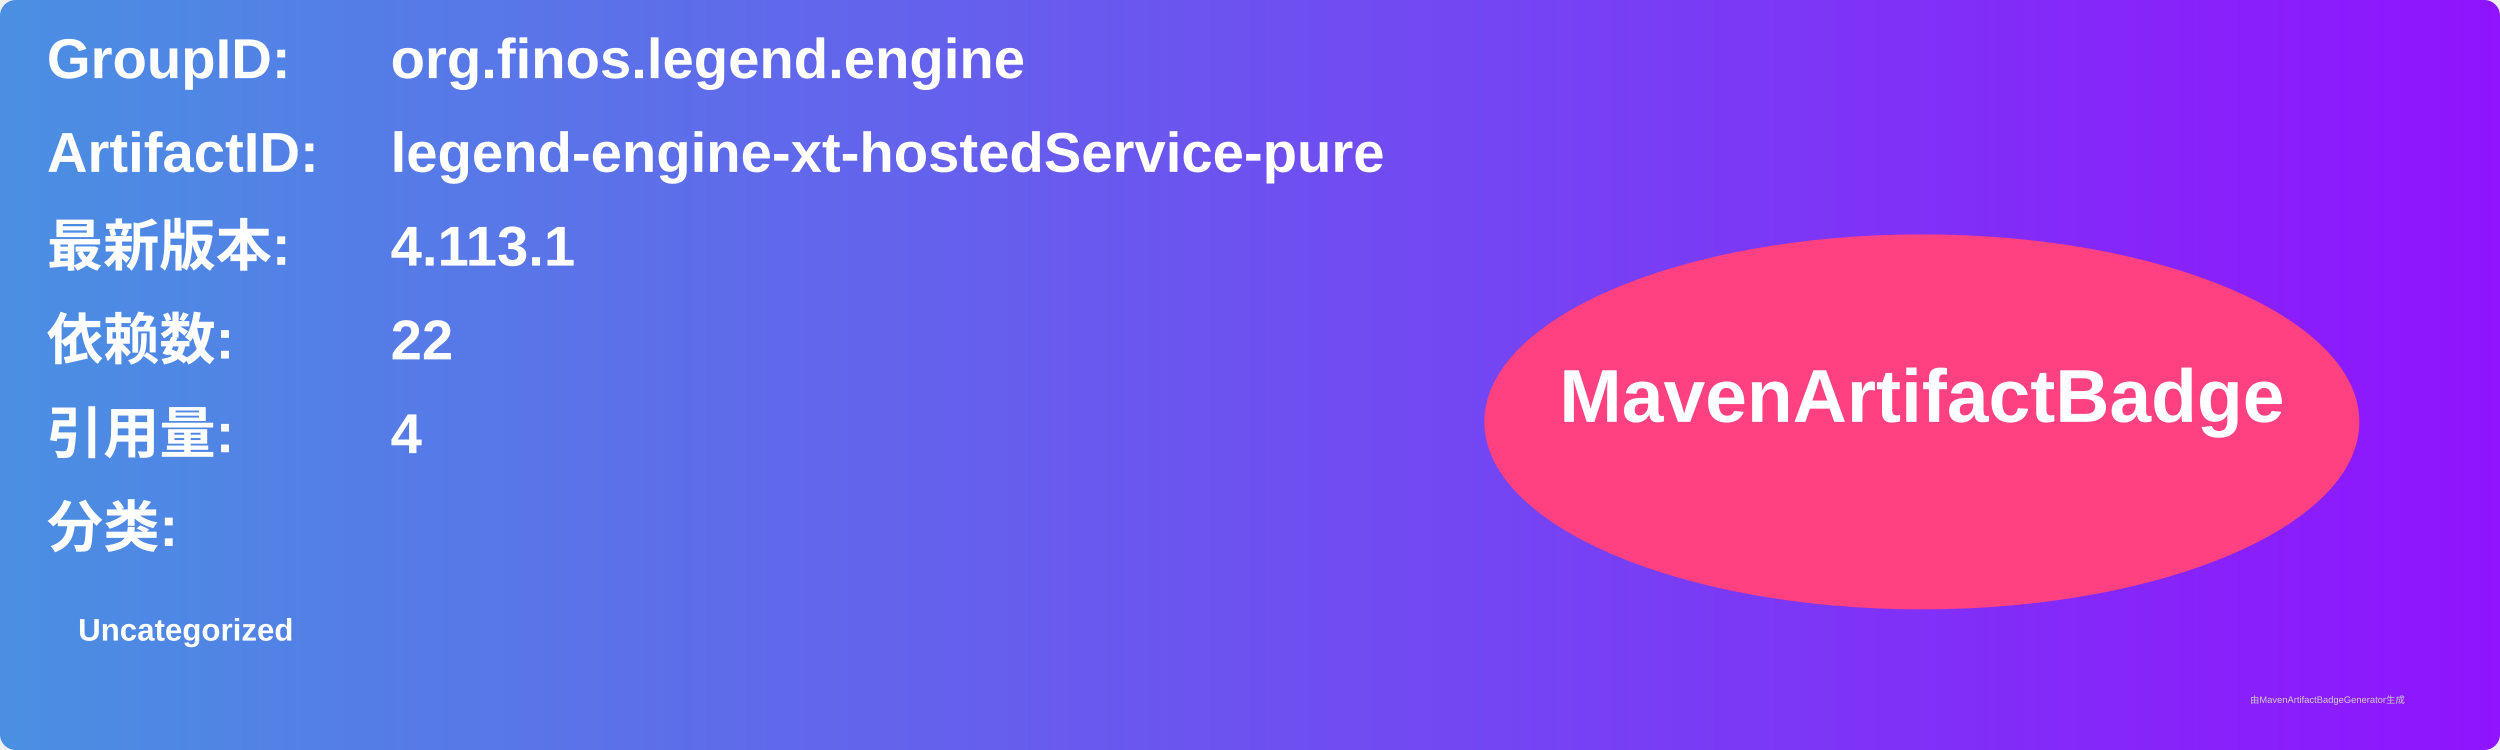
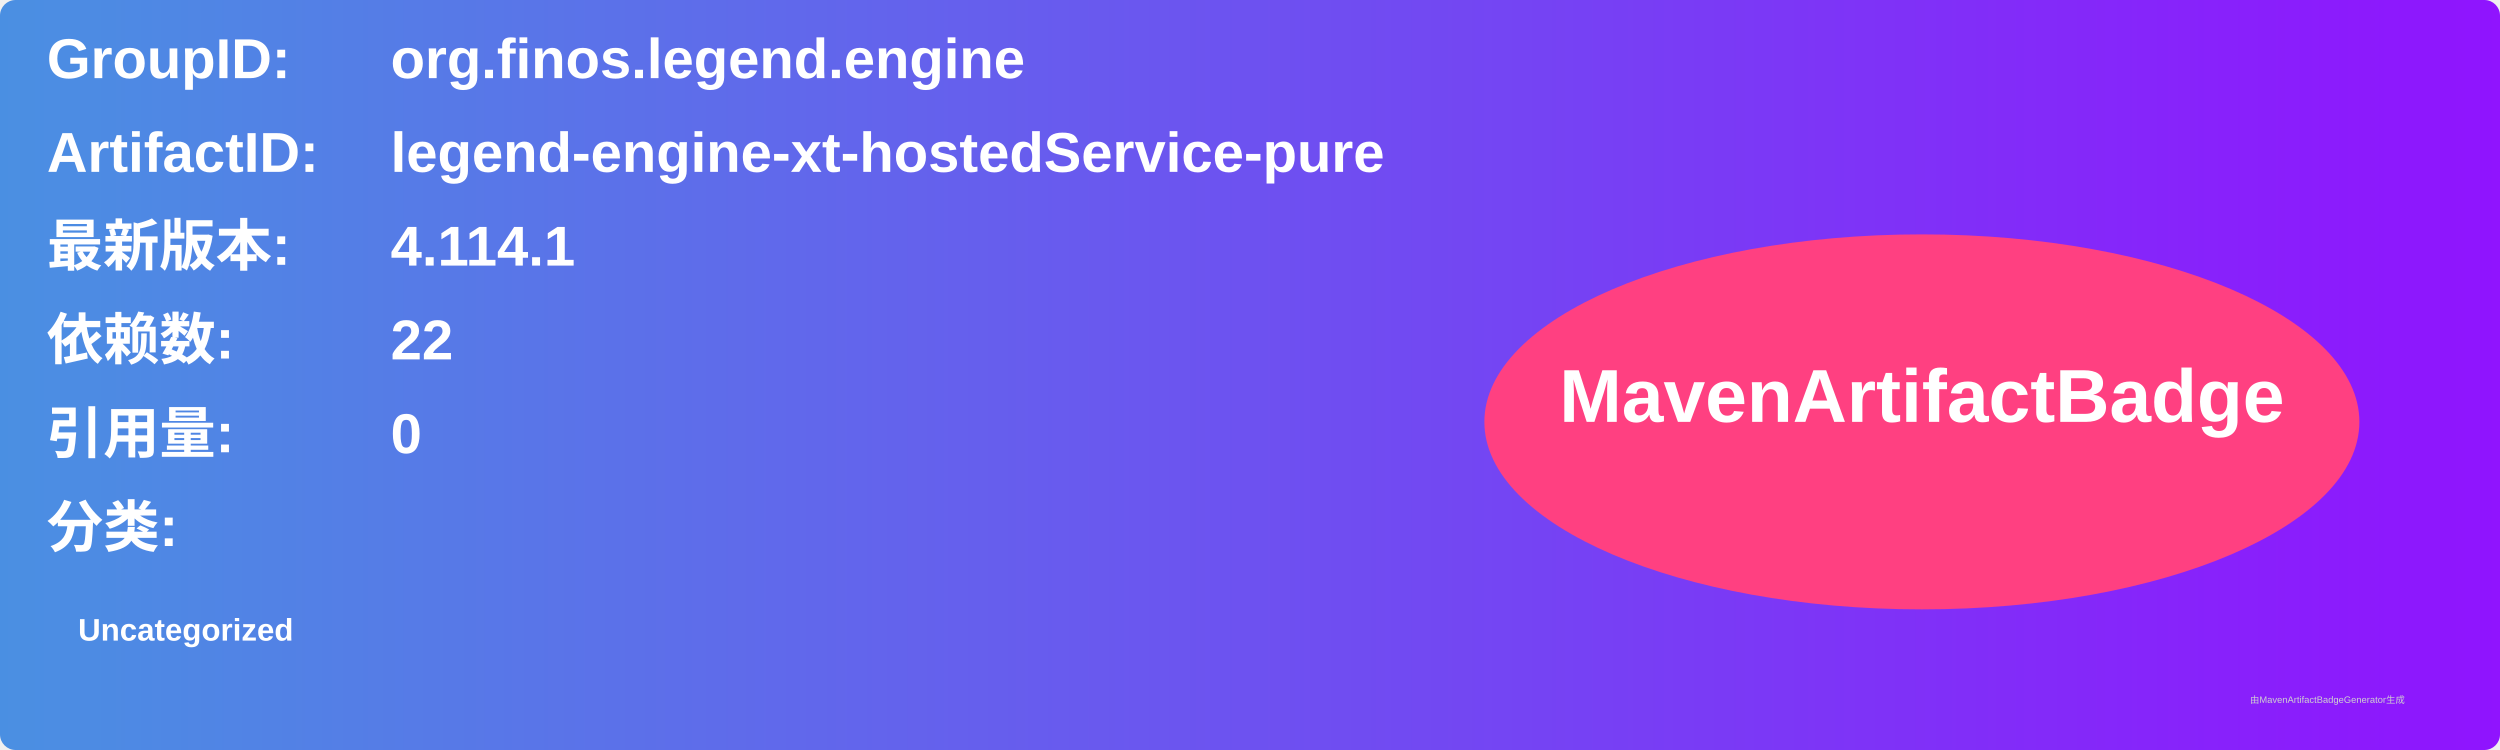
<svg xmlns="http://www.w3.org/2000/svg" width="800" height="240" viewBox="0 0 800 240">
  <linearGradient id="grad" x1="0%" y1="0%" x2="100%" y2="0%">
    <stop offset="0%" stop-color="#4a90e2" />
    <stop offset="100%" stop-color="#9013fe" />
  </linearGradient>
  <rect width="100%" height="100%" rx="5" ry="5" fill="url(#grad)" />
  <g transform="translate(15, 15)">
    <text x="0" y="10" font-family="Arial" font-size="18" fill="white" font-weight="bold" width="260">GroupID:</text>
    <text x="110" y="10" font-family="Arial" font-size="18" fill="white" font-weight="bold" width="460">org.finos.legend.engine</text>
    <text x="0" y="40" font-family="Arial" font-size="18" fill="white" font-weight="bold" width="260">ArtifactID:</text>
    <text x="110" y="40" font-family="Arial" font-size="18" fill="white" font-weight="bold" width="460">legend-engine-xt-hostedService-pure</text>
    <text x="0" y="70" font-family="Arial" font-size="18" fill="white" font-weight="bold">最新版本:</text>
    <text x="110" y="70" font-family="Arial" font-size="18" fill="white" font-weight="bold">
-       <tspan font-weight="bold">4.113.1</tspan>
+       <tspan font-weight="bold">4.114.1</tspan>
    </text>
    <text x="0" y="100" font-family="Arial" font-size="18" fill="white" font-weight="bold">依赖数: </text>
    <text x="110" y="100" font-family="Arial" font-size="18" fill="white">
      <tspan font-weight="bold">22</tspan>
    </text>
    <text x="0" y="130" font-family="Arial" font-size="18" fill="white" font-weight="bold">引用量: </text>
    <text x="110" y="130" font-family="Arial" font-size="18" fill="white">
-       <tspan font-weight="bold">4</tspan>
+       <tspan font-weight="bold">0</tspan>
    </text>
    <text x="0" y="160" font-family="Arial" font-size="18" fill="white" font-weight="bold">分类:</text>
    <text x="10" y="190" font-family="Arial" font-size="10" fill="white">
      <tspan font-weight="bold">Uncategorized</tspan>
    </text>
    <ellipse cx="600" cy="120" rx="140" ry="60" fill="#ff4081" />
    <text x="600" y="120" text-anchor="middle" font-family="Arial" font-size="24" fill="white" font-weight="bold">MavenArtifactBadge</text>
  </g>
  <text x="720" y="225" font-family="Arial" font-size="3" fill="#d0d0d0">由MavenArtifactBadgeGenerator生成</text>
</svg>
